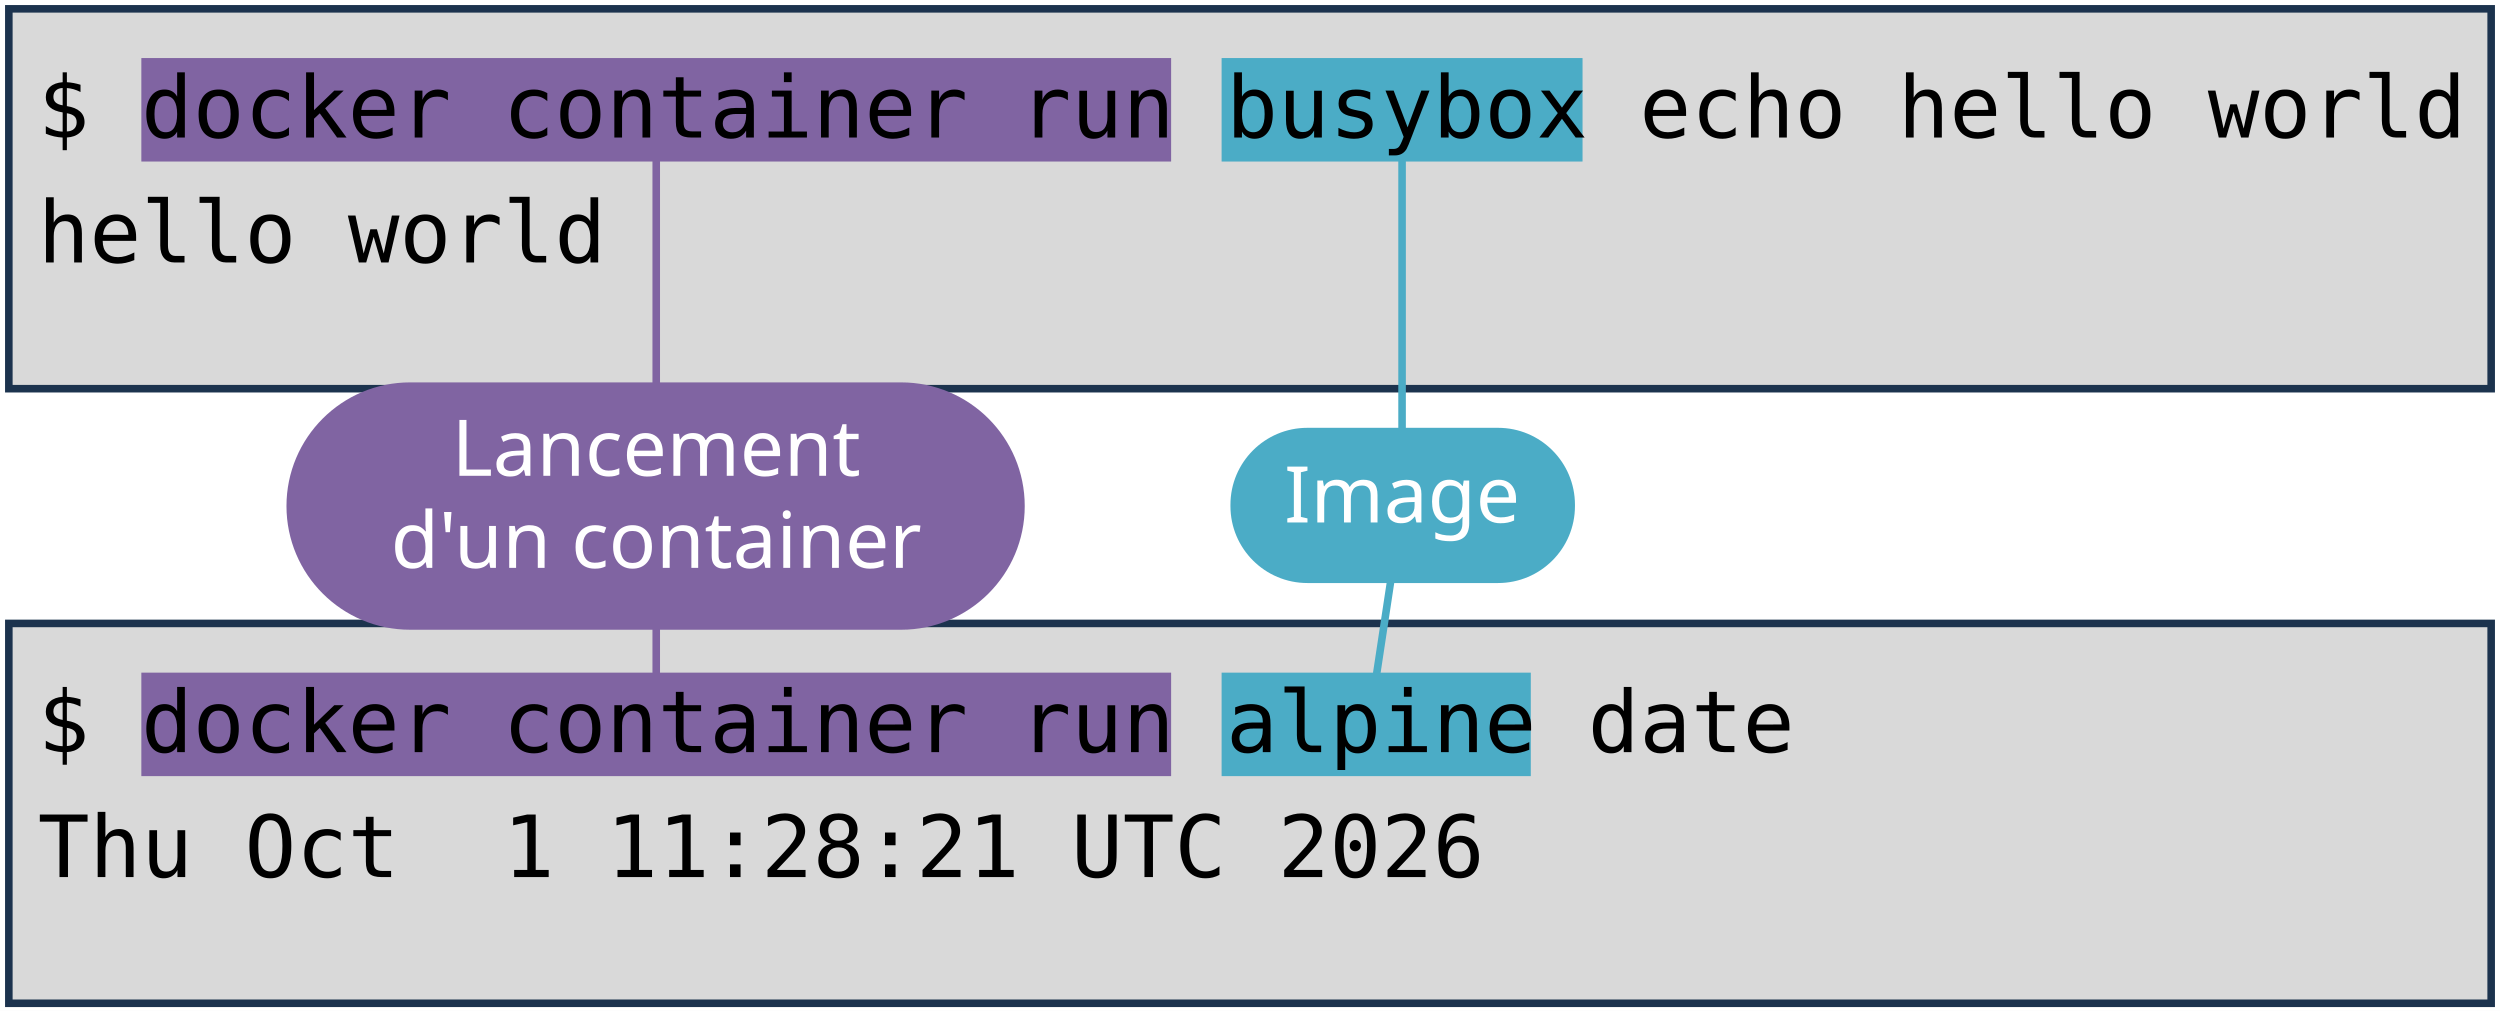
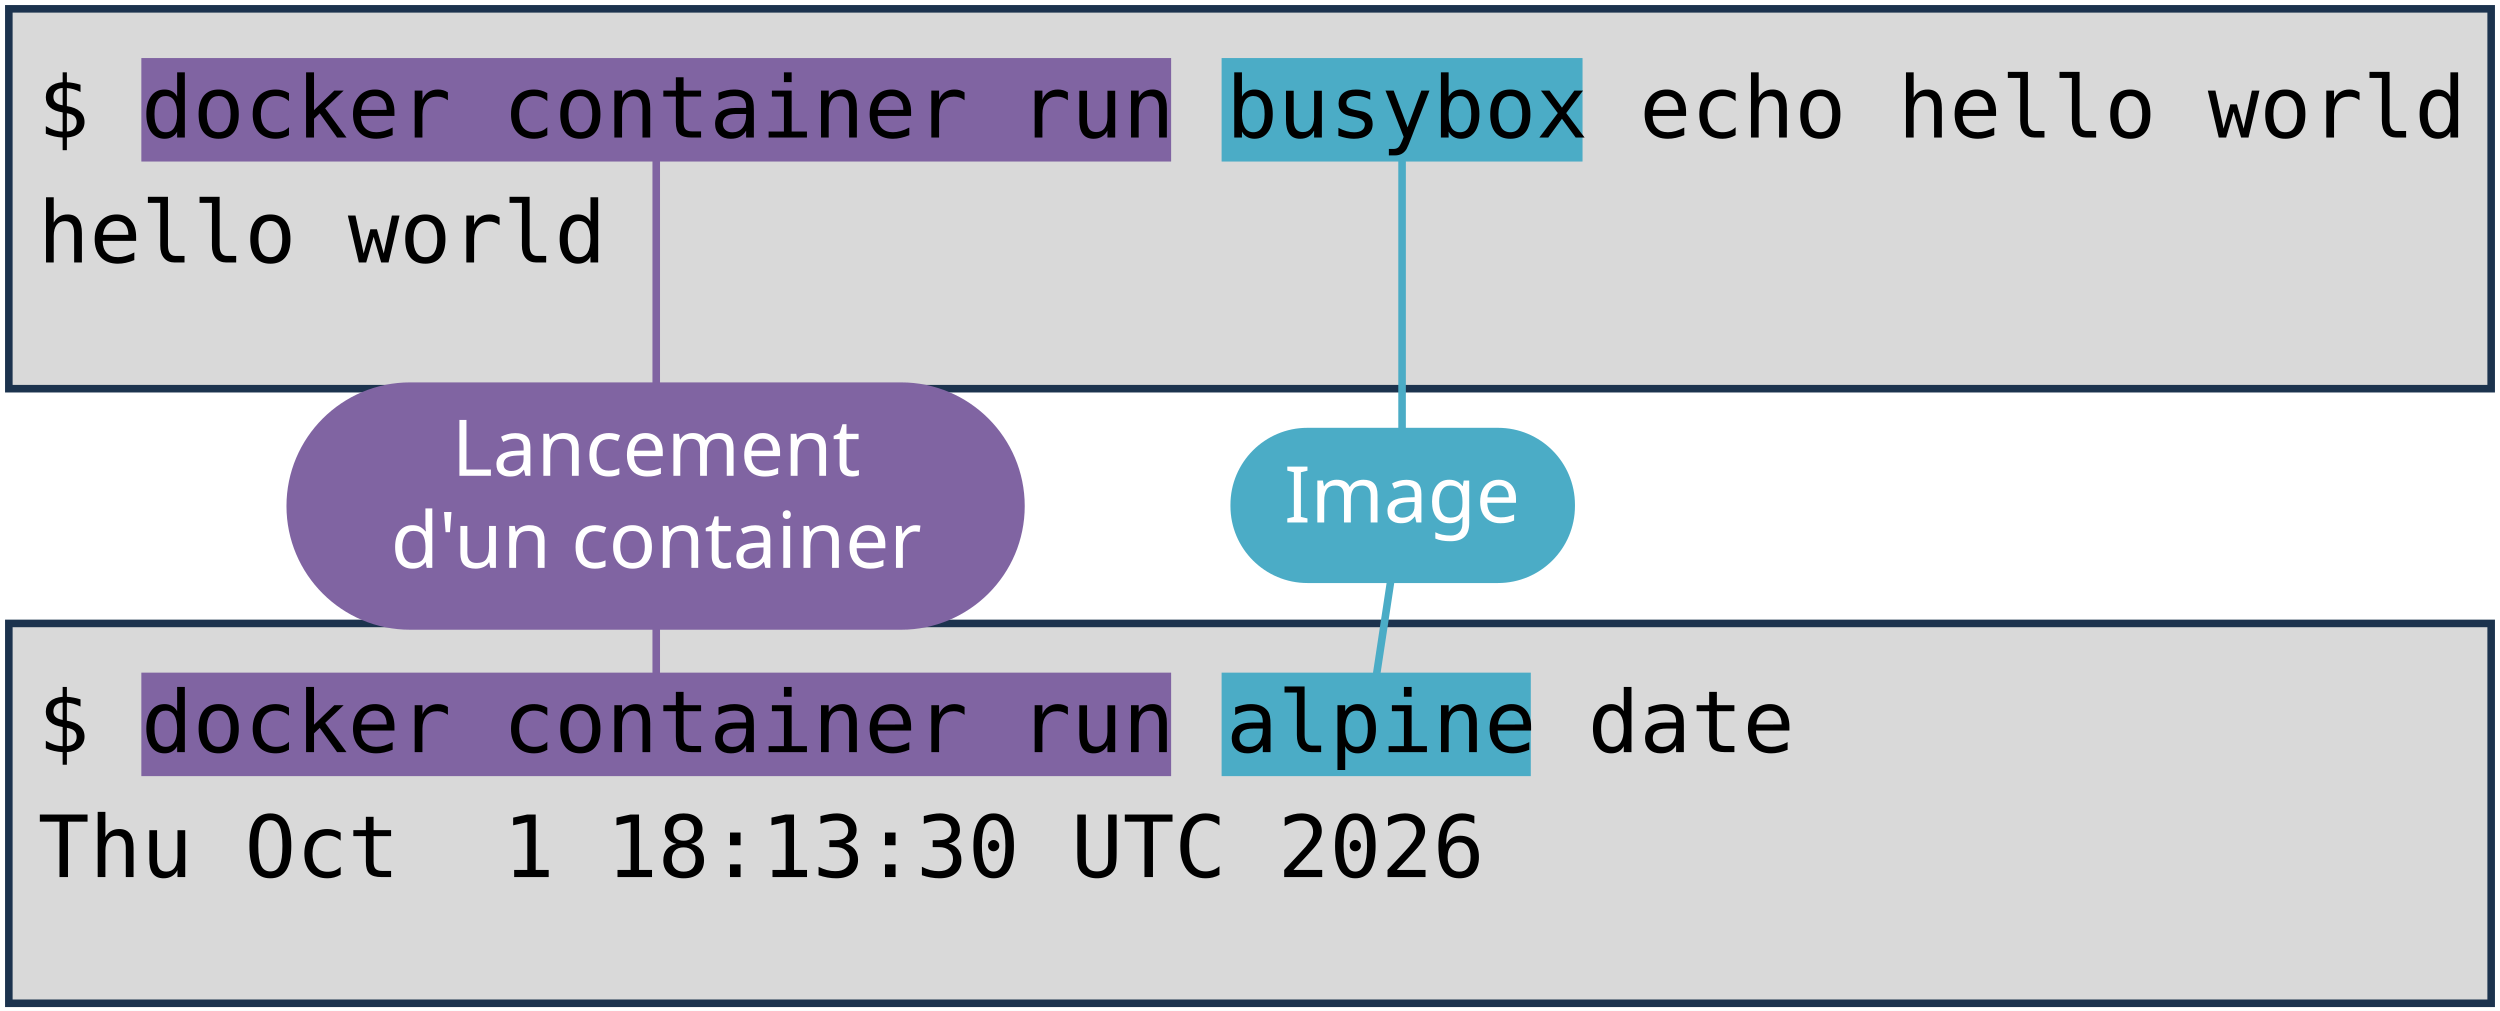
<svg xmlns="http://www.w3.org/2000/svg" viewBox="0 0 1981 801" width="1981" height="801" role="img" aria-label="Deux terminaux : docker container run busybox echo hello world, et docker container run alpine date. Annotations : lancement d'un container, image, commande lancée.">
  <style>
    .code { font-family: "DejaVu Sans Mono", Menlo, Consolas, monospace; font-size: 68px; fill: #000000; }
    .pill { font-family: "Trebuchet MS", "Century Gothic", Verdana, sans-serif; font-size: 62px; text-anchor: middle; }
  </style>
  <rect width="1981" height="801" fill="#FFFFFF" />
  <rect x="7" y="7" width="1967" height="301" fill="#D9D9D9" stroke="#1C334E" stroke-width="6" />
  <rect x="7" y="494" width="1967" height="301" fill="#D9D9D9" stroke="#1C334E" stroke-width="6" />
  <rect x="112" y="46" width="816" height="82" fill="#8064A2" />
  <rect x="112" y="533" width="816" height="82" fill="#8064A2" />
  <rect x="968" y="46" width="286" height="82" fill="#4BACC6" />
  <rect x="968" y="533" width="245" height="82" fill="#4BACC6" />
  <text x="30" y="109" class="code" xml:space="preserve">$ docker container run busybox echo hello world</text>
  <text x="30" y="208" class="code" xml:space="preserve">hello world</text>
  <text x="30" y="596" class="code" xml:space="preserve">$ docker container run alpine date</text>
-   <text x="30" y="695" class="code" xml:space="preserve">Thu Oct  1 11:28:21 UTC 2026</text>
+   <text x="30" y="695" class="code" xml:space="preserve">Thu Oct  1 18:13:30 UTC 2026</text>
  <path d="M 520 401 L 520 128" stroke="#8064A2" stroke-width="6" fill="none" stroke-linecap="round" />
  <path d="M 520 401 L 520 533" stroke="#8064A2" stroke-width="6" fill="none" stroke-linecap="round" />
  <rect x="227" y="303" width="585" height="196" rx="98" fill="#8064A2" />
  <text x="520" y="377" class="pill" fill="#FFFFFF">Lancement</text>
  <text x="520" y="450" class="pill" fill="#FFFFFF">d'un container</text>
  <path d="M 1111 401 L 1111 128" stroke="#4BACC6" stroke-width="6" fill="none" stroke-linecap="round" />
  <path d="M 1111 401 L 1091 533" stroke="#4BACC6" stroke-width="6" fill="none" stroke-linecap="round" />
  <rect x="975" y="339" width="273" height="123" rx="61" fill="#4BACC6" />
  <text x="1111" y="414" class="pill" fill="#FFFFFF">Image</text>
</svg>
